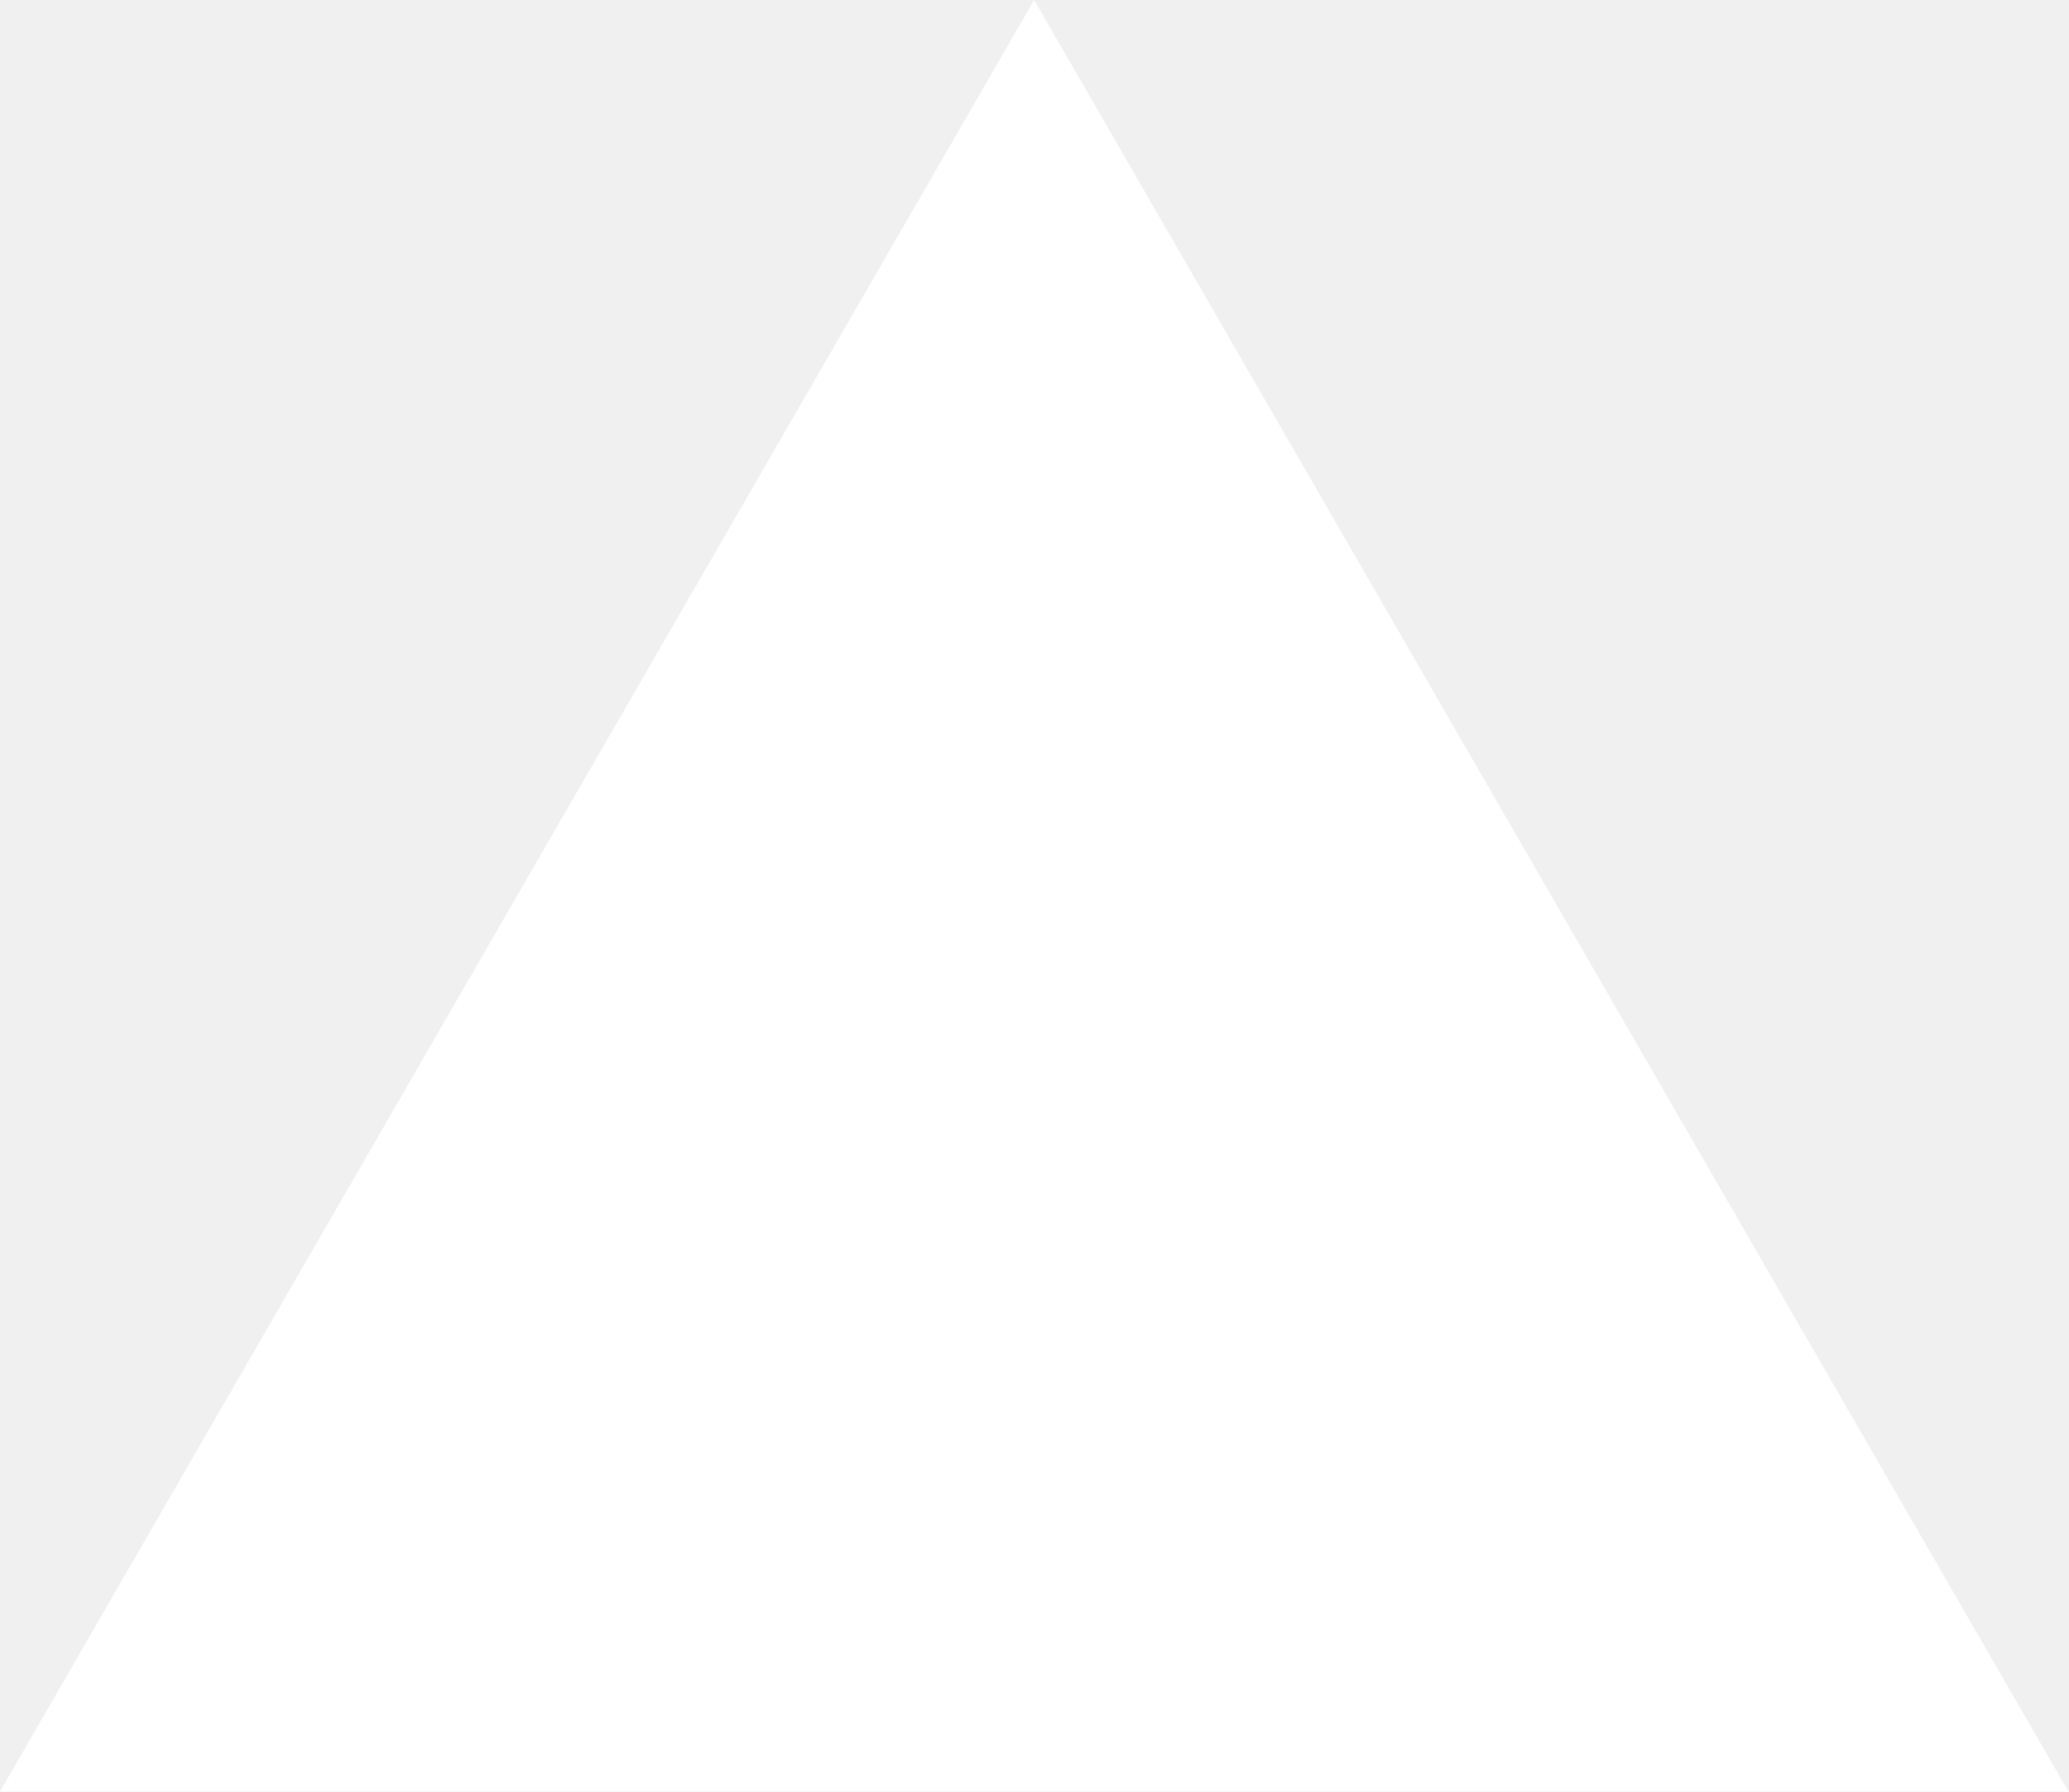
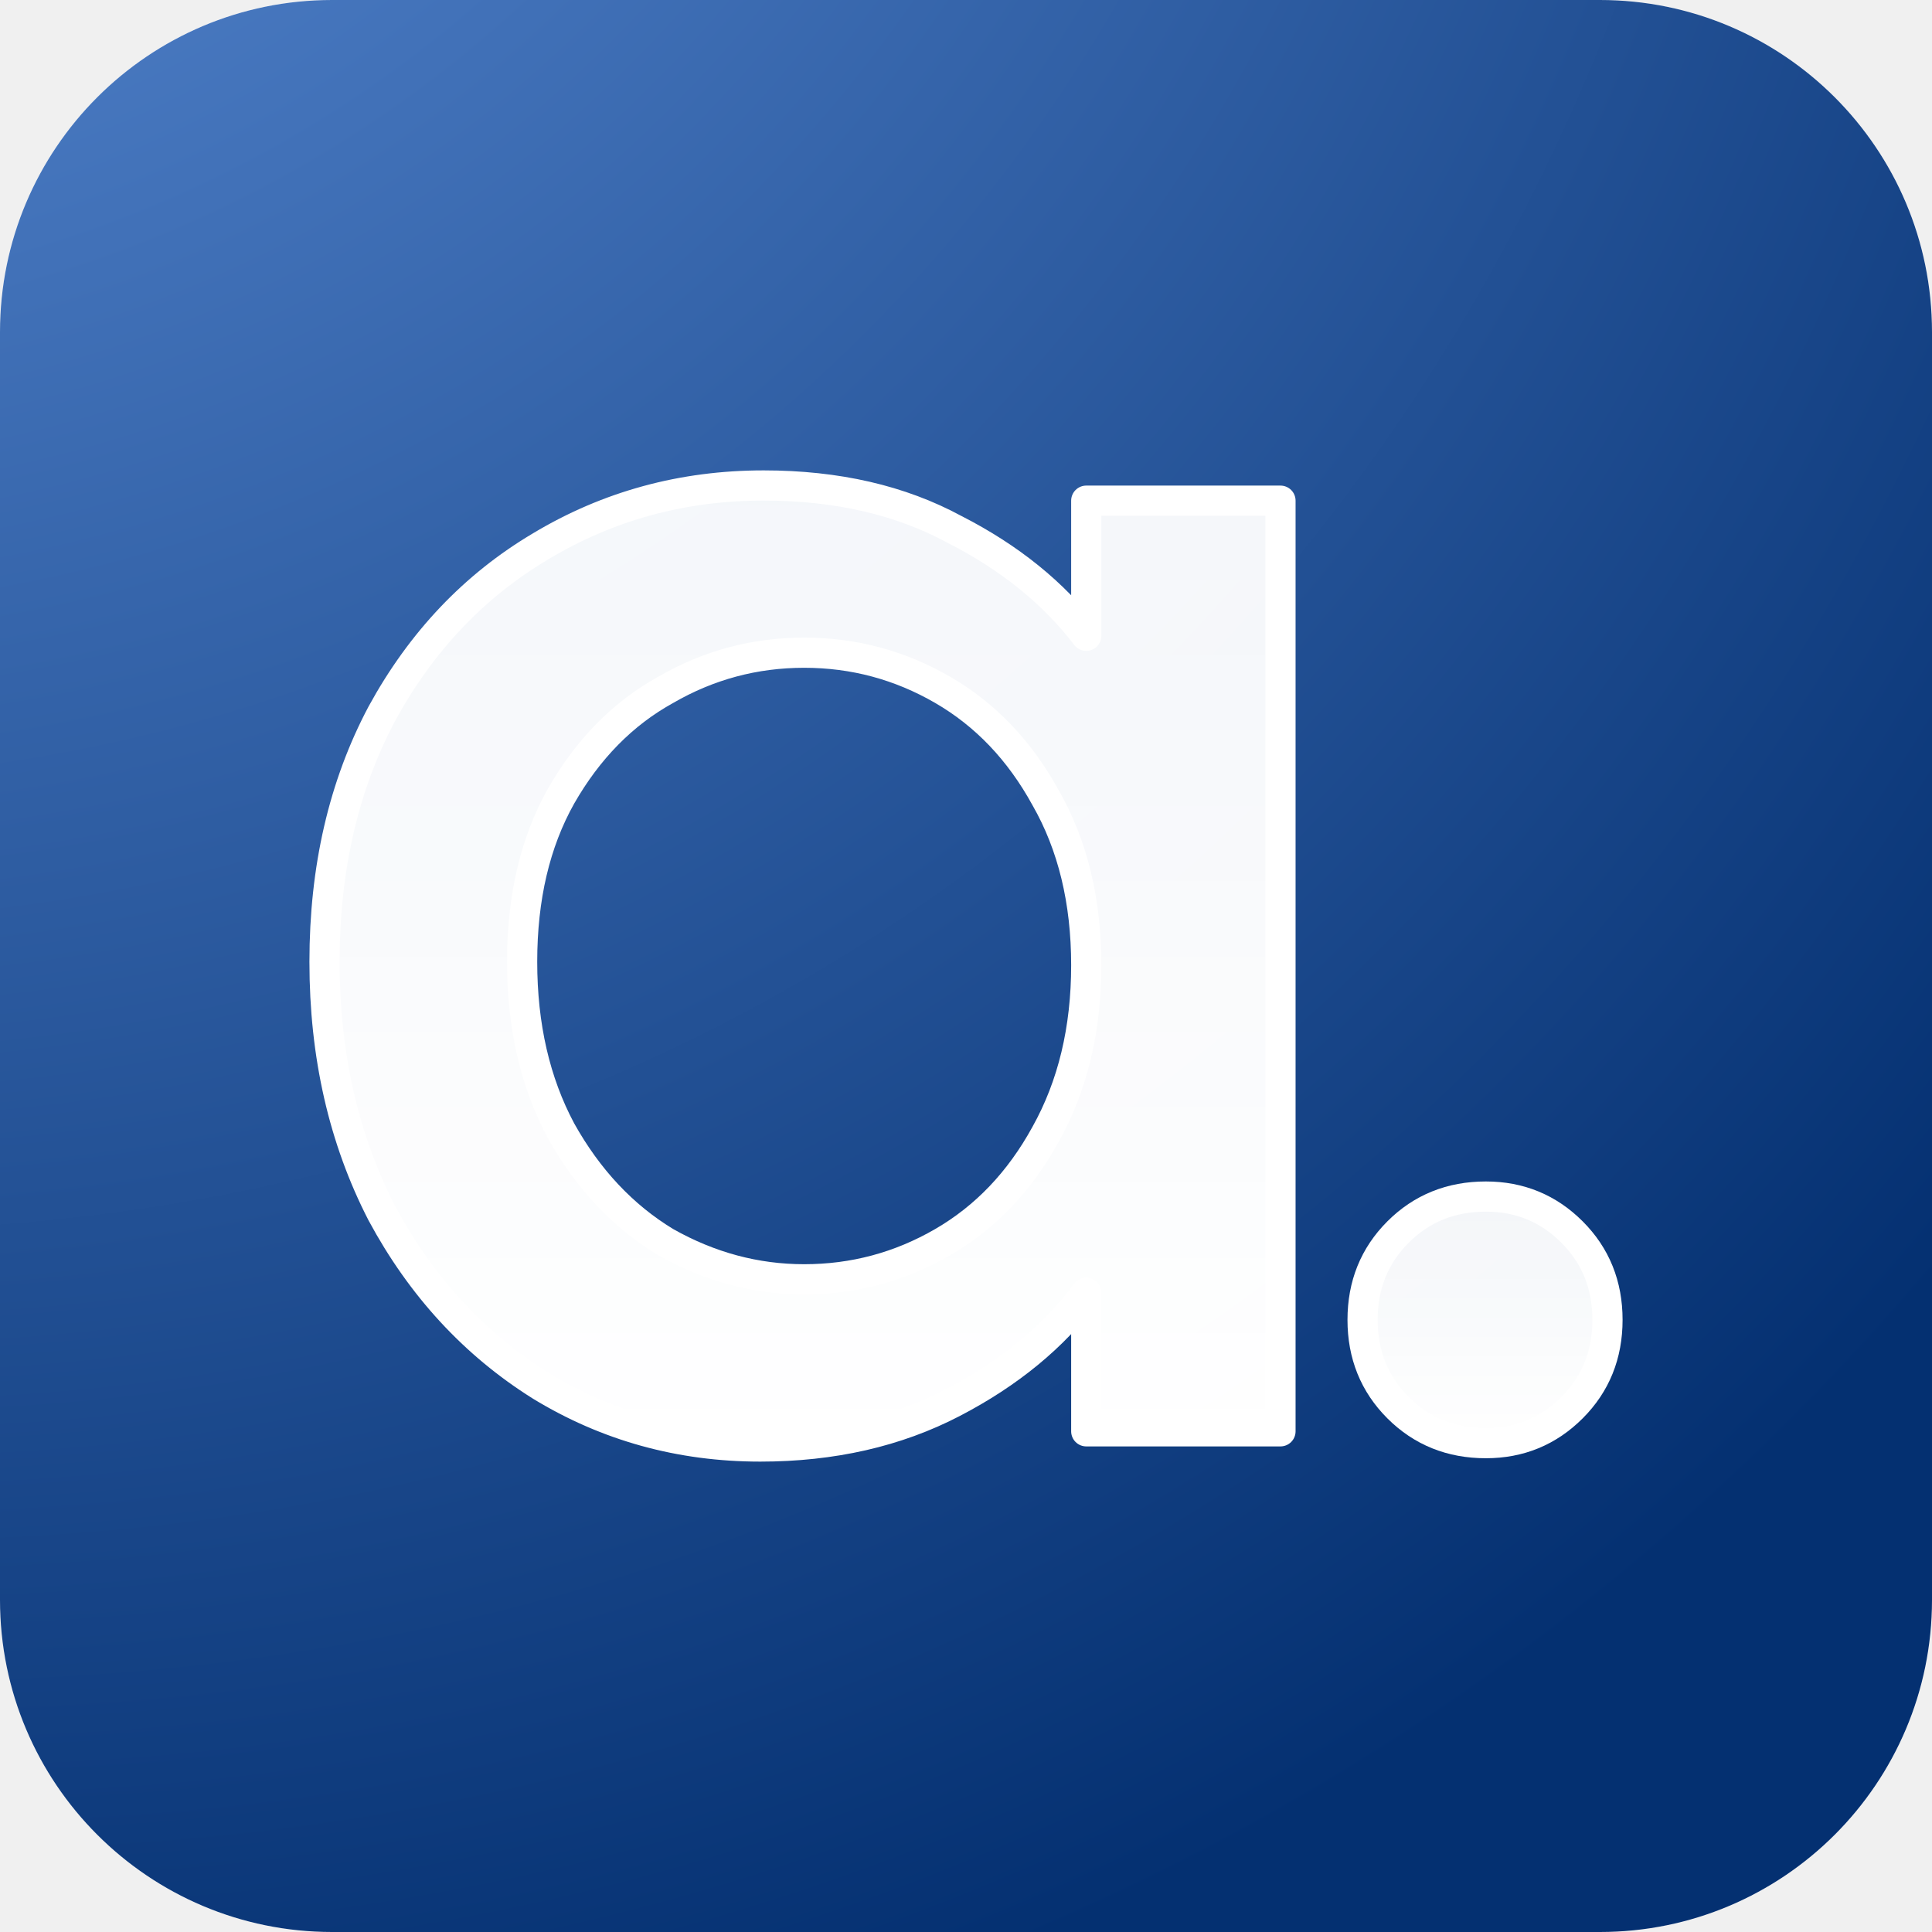
- <svg xmlns="http://www.w3.org/2000/svg" fill="none" viewBox="0 0 1155 1000">
-   <path d="m577.3 0 577.4 1000H0z" fill="#fff" />
+ <svg xmlns="http://www.w3.org/2000/svg" width="512" height="512" viewBox="0 0 512 512" fill="none">
+   <rect width="512" height="512" rx="88" fill="white" />
+   <rect width="512" height="512" rx="88" fill="url(#paint0_radial_15885_100134)" />
+   <path d="M86 254.881C86 230.114 91.073 208.181 101.218 189.084C111.662 169.986 125.687 155.216 143.293 144.772C161.197 134.029 180.891 128.658 202.376 128.658C221.772 128.658 238.631 132.537 252.955 140.296C267.576 147.756 279.214 157.155 287.867 168.494V132.686H339.341V379.314H287.867V342.61C279.214 354.248 267.427 363.946 252.507 371.704C237.587 379.463 220.578 383.342 201.481 383.342C180.294 383.342 160.898 377.971 143.293 367.228C125.687 356.188 111.662 340.969 101.218 321.573C91.073 301.879 86 279.648 86 254.881ZM287.867 255.776C287.867 238.767 284.286 223.997 277.125 211.464C270.262 198.931 261.16 189.382 249.821 182.817C238.482 176.253 226.248 172.97 213.118 172.97C199.989 172.97 187.754 176.253 176.415 182.817C165.076 189.084 155.825 198.483 148.664 211.016C141.801 223.251 138.369 237.872 138.369 254.881C138.369 271.89 141.801 286.81 148.664 299.641C155.825 312.472 165.076 322.319 176.415 329.182C188.053 335.747 200.287 339.03 213.118 339.03C226.248 339.03 238.482 335.747 249.821 329.182C261.16 322.618 270.262 313.069 277.125 300.536C284.286 287.705 287.867 272.785 287.867 255.776Z" fill="url(#paint1_linear_15885_100134)" stroke="white" stroke-width="8" stroke-linejoin="round" />
+   <path d="M393.773 382.449C384.523 382.449 376.764 379.316 370.498 373.05C364.231 366.783 361.098 359.025 361.098 349.775C361.098 340.524 364.231 332.766 370.498 326.499C376.764 320.233 384.523 317.1 393.773 317.1C402.725 317.1 410.334 320.233 416.6 326.499C422.867 332.766 426 340.524 426 349.775C426 359.025 422.867 366.783 416.6 373.05C410.334 379.316 402.725 382.449 393.773 382.449Z" fill="url(#paint2_linear_15885_100134)" stroke="white" stroke-width="8" stroke-linejoin="round" />
+   <defs>
+     <radialGradient id="paint0_radial_15885_100134" cx="0" cy="0" r="1" gradientUnits="userSpaceOnUse" gradientTransform="translate(-191 -390.5) rotate(56.6599) scale(1021.64 780.625)">
+       <stop stop-color="#7EB2FF" />
+       <stop offset="1" stop-color="#043071" />
+     </radialGradient>
+     <linearGradient id="paint1_linear_15885_100134" x1="212.671" y1="128.658" x2="212.671" y2="383.342" gradientUnits="userSpaceOnUse">
+       <stop stop-color="white" stop-opacity="0.95" />
+       <stop offset="1" stop-color="white" />
+     </linearGradient>
+     <linearGradient id="paint2_linear_15885_100134" x1="393.549" y1="317.1" x2="393.549" y2="382.449" gradientUnits="userSpaceOnUse">
+       <stop stop-color="white" stop-opacity="0.95" />
+       <stop offset="1" stop-color="white" />
+     </linearGradient>
+   </defs>
</svg>
